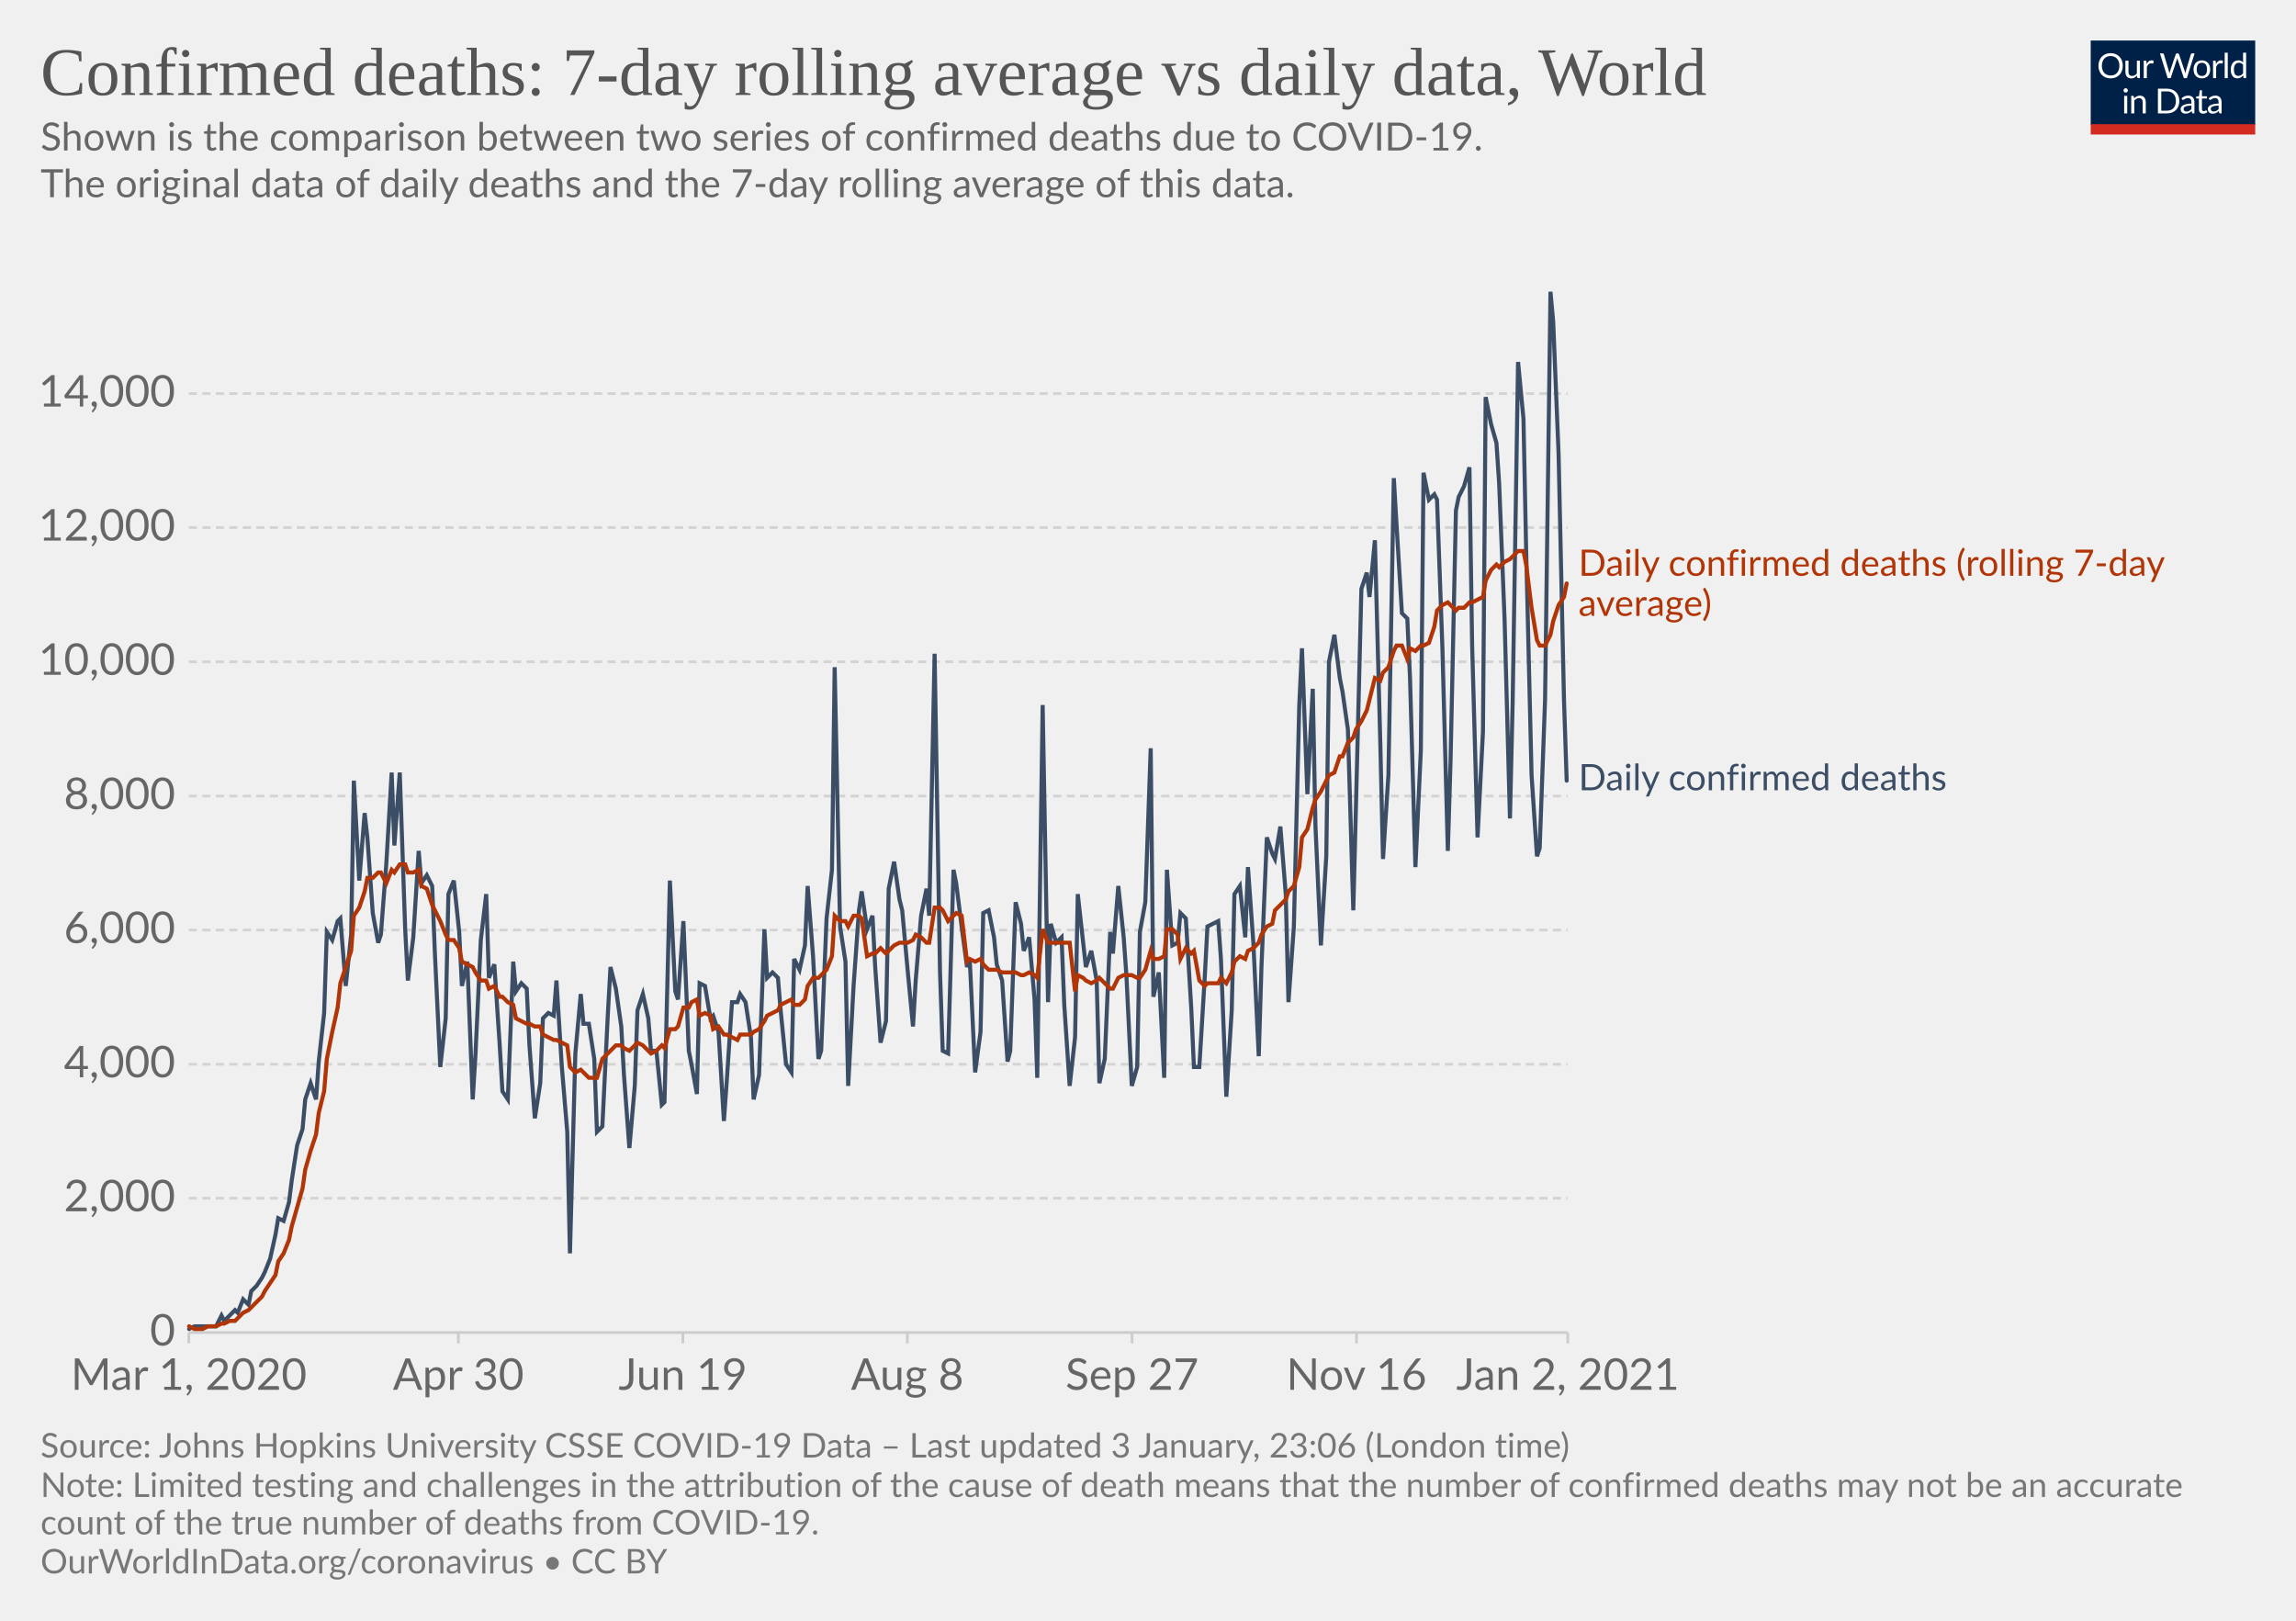
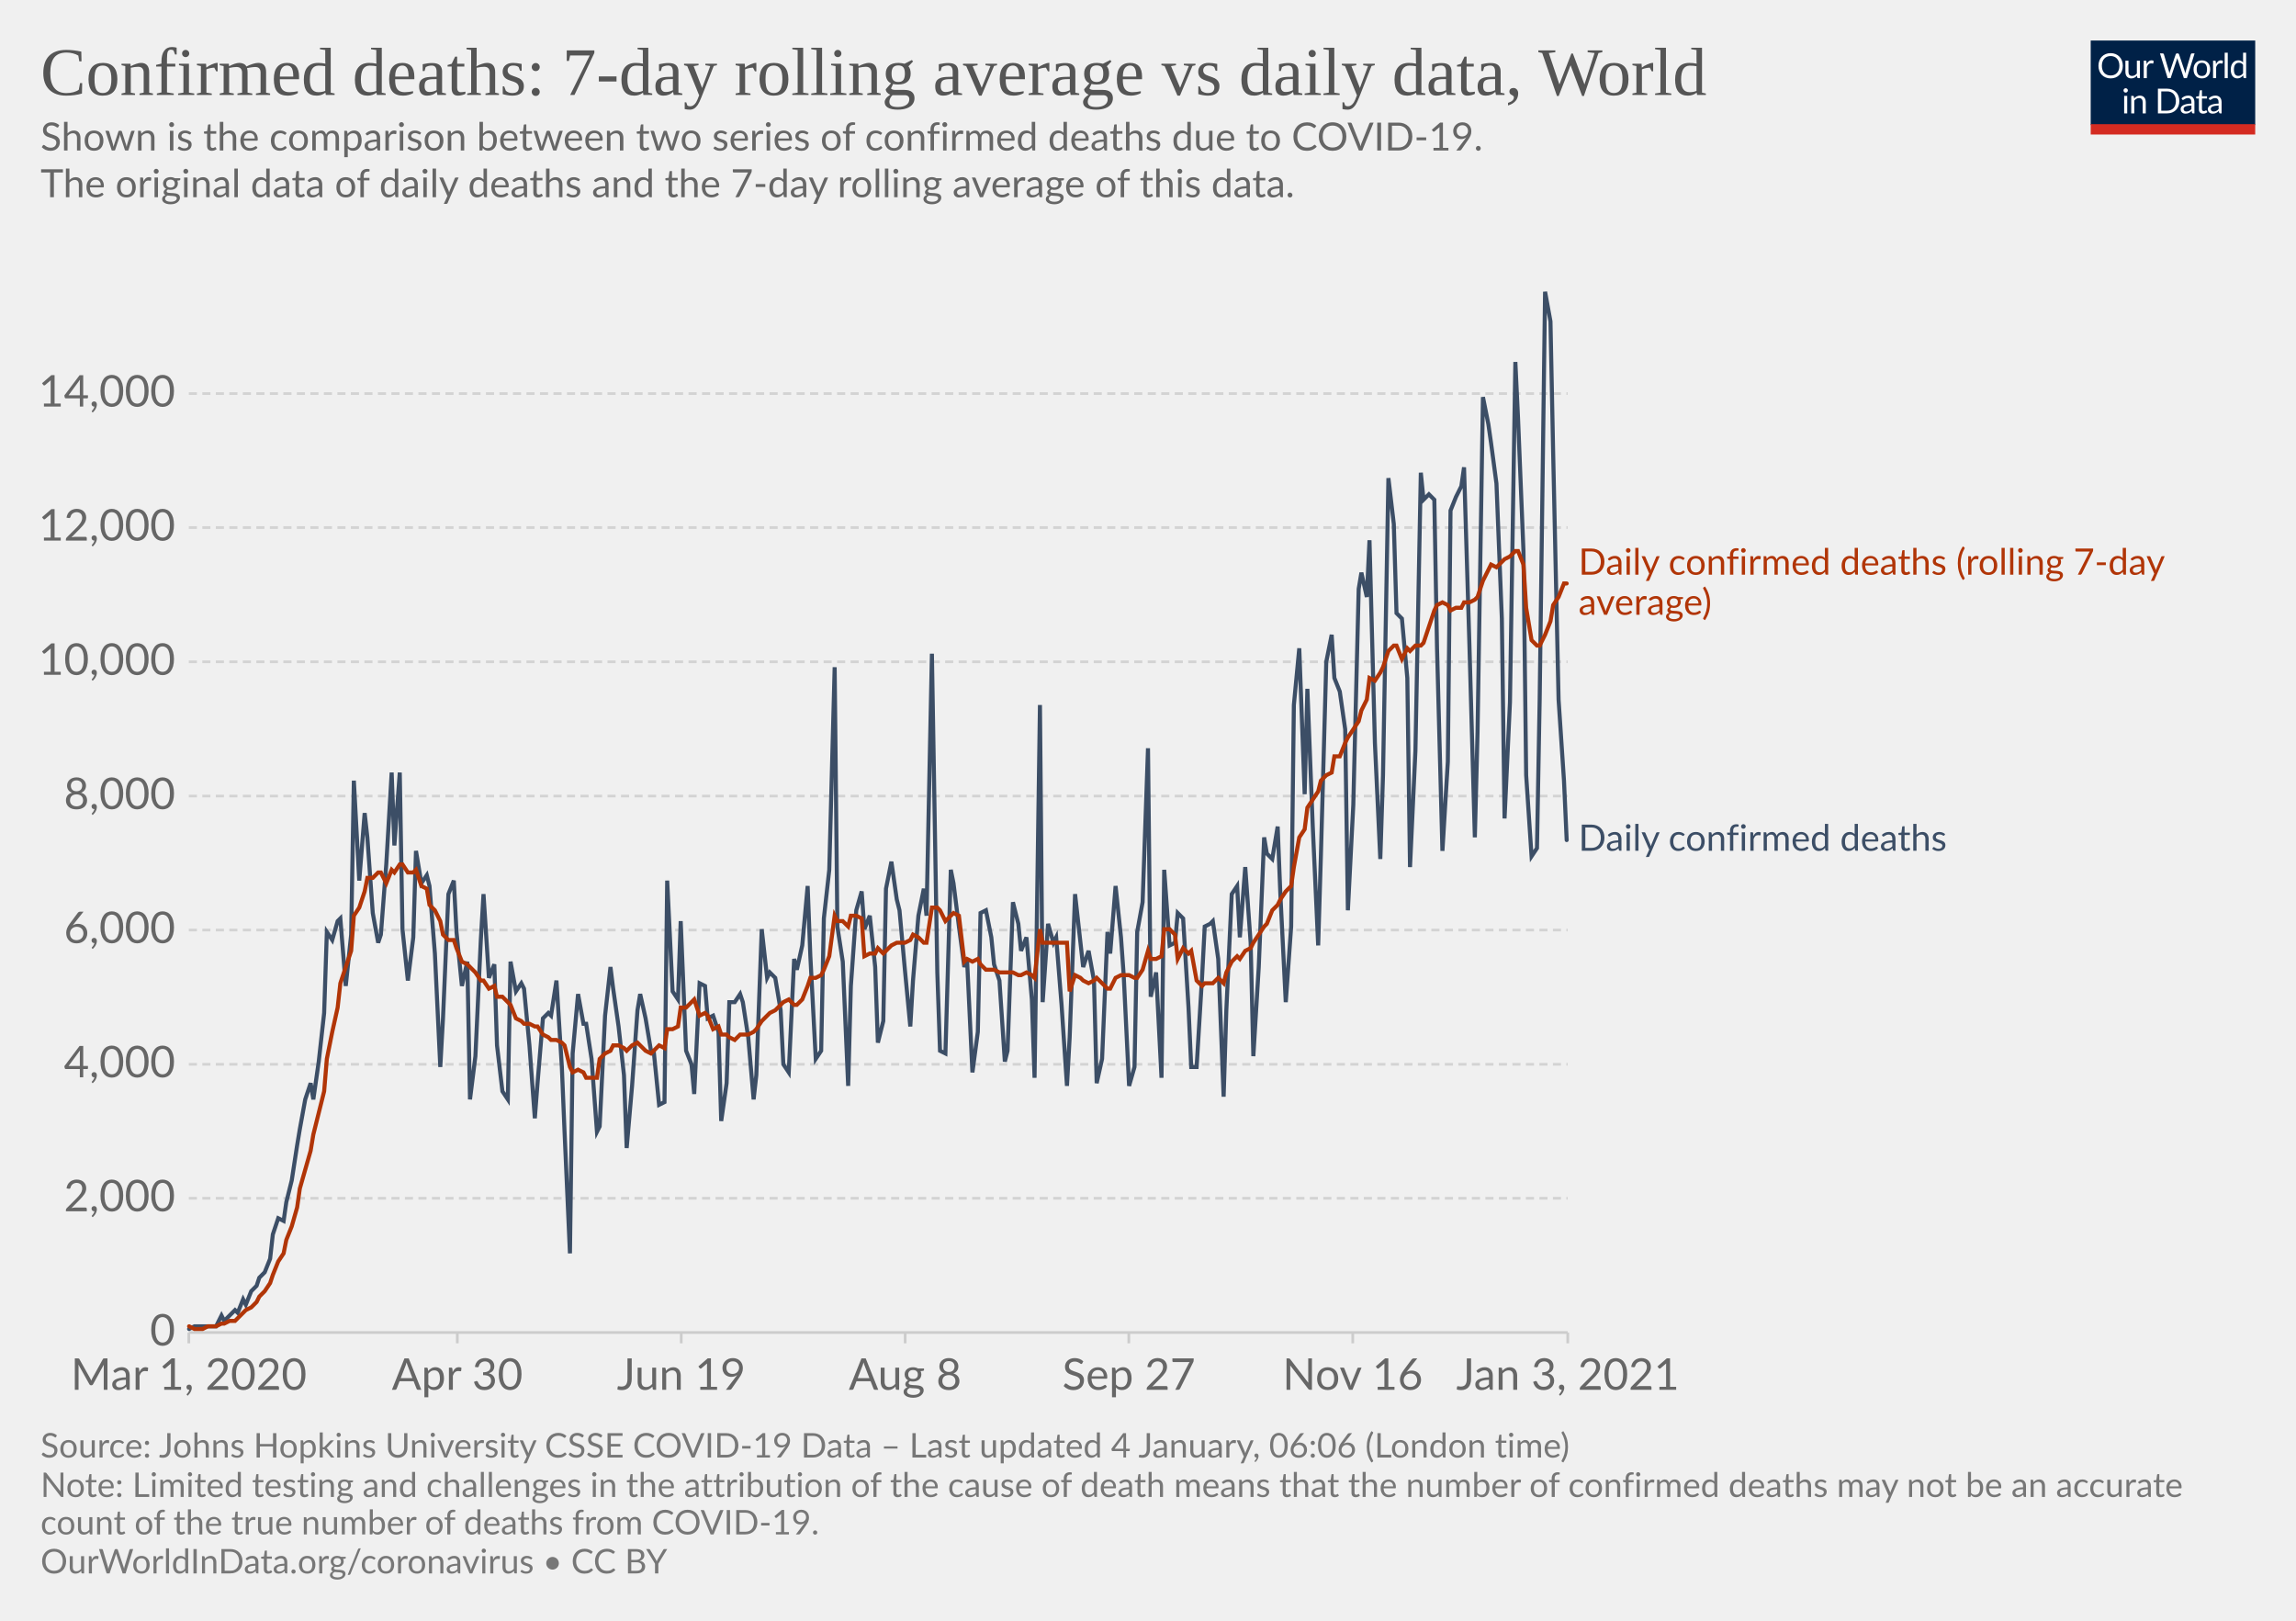
<svg xmlns="http://www.w3.org/2000/svg" version="1.1" style="background-color:#fff;-webkit-font-smoothing:antialiased" width="850" height="600" viewBox="0 0 850 600" font-family="Lato,'Helvetica Neue',Helvetica,Arial,sans-serif" font-size="18" text-rendering="optimizeLegibility">
  <g class="HeaderView">
    <g transform="matrix(.29 0 0 .29 774 15)">
      <svg width="210" height="120" viewBox="0 0 210 120" fill="none">
        <g clip-path="url(#clip0)">
          <path d="M0 0h210v107.89H0V0z" fill="#002147" />
          <path d="M40.98 32.25c0 2.36-.38 4.53-1.12 6.51a14.26 14.26 0 01-8.1 8.4c-1.9.78-4.02 1.17-6.34 1.17a16.6 16.6 0 01-6.33-1.17 14.31 14.31 0 01-8.08-8.4 18.29 18.29 0 01-1.12-6.51c0-2.36.38-4.53 1.12-6.5a14.32 14.32 0 018.07-8.44c1.92-.8 4.03-1.19 6.34-1.19 2.32 0 4.43.4 6.34 1.19 1.92.8 3.56 1.9 4.93 3.34a14.87 14.87 0 013.17 5.1 18.1 18.1 0 011.12 6.5zm-4.38 0c0-1.94-.26-3.68-.8-5.22a10.91 10.91 0 00-2.24-3.89 9.68 9.68 0 00-3.52-2.46 11.95 11.95 0 00-4.62-.86c-1.68 0-3.21.28-4.6.86a9.88 9.88 0 00-3.54 2.46 10.91 10.91 0 00-2.24 3.9c-.53 1.53-.8 3.27-.8 5.2 0 1.94.27 3.68.8 5.22a11.17 11.17 0 002.24 3.9 10.01 10.01 0 003.55 2.44c1.38.56 2.9.83 4.6.83 1.7 0 3.24-.27 4.61-.83a9.8 9.8 0 003.52-2.44 11.17 11.17 0 002.25-3.9c.53-1.54.8-3.28.8-5.21zm26.22-6.54V48H60.5c-.56 0-.9-.27-1.05-.81l-.31-2.4a12.45 12.45 0 01-3.26 2.6c-1.2.64-2.58.96-4.13.96-1.22 0-2.3-.2-3.24-.6a6.52 6.52 0 01-2.33-1.7 7.37 7.37 0 01-1.43-2.67c-.3-1.04-.46-2.2-.46-3.45V25.7h3.91v14.22c0 1.68.38 2.99 1.15 3.91.77.93 1.96 1.39 3.54 1.39 1.16 0 2.24-.27 3.23-.82a10.42 10.42 0 002.8-2.28V25.7h3.91zm8.61 4.47a9.94 9.94 0 012.6-3.56 5.64 5.64 0 013.76-1.3c.47 0 .92.05 1.34.15.44.1.83.27 1.17.49l-.3 2.92c-.09.37-.3.55-.66.55-.2 0-.5-.04-.9-.13a6.21 6.21 0 00-3.24.18c-.54.2-1.03.5-1.47.92-.42.4-.81.9-1.17 1.5-.33.58-.64 1.26-.92 2.02V48H67.7V25.71h2.25c.42 0 .72.08.88.25.16.16.27.44.33.83l.26 3.39zm61.16-13.7L122.75 48h-3.82l-7.99-24.05a21.95 21.95 0 01-.42-1.58 38.36 38.36 0 01-.44 1.58L102.05 48h-3.83L88.4 16.47h3.54c.38 0 .7.1.95.29.26.2.43.43.5.73l6.52 21.9c.1.4.2.83.28 1.28.1.46.2.94.29 1.46l.3-1.46c.12-.47.25-.9.38-1.27l7.41-21.91c.1-.25.26-.48.51-.69.27-.22.58-.33.95-.33h1.23c.38 0 .69.1.92.29.24.2.41.43.53.73l7.4 21.9a28.4 28.4 0 01.68 2.62 29.52 29.52 0 01.52-2.61l6.54-21.91c.07-.27.23-.5.48-.7.27-.21.58-.32.95-.32h3.32zm9.35 8.88c1.63 0 3.1.27 4.4.82a9.43 9.43 0 015.46 5.94c.5 1.4.74 2.98.74 4.73 0 1.76-.25 3.34-.74 4.75a9.43 9.43 0 01-5.46 5.92c-1.3.52-2.77.79-4.4.79-1.64 0-3.12-.27-4.44-.8a9.42 9.42 0 01-3.35-2.3c-.92-1-1.63-2.2-2.13-3.61-.49-1.41-.73-3-.73-4.75s.24-3.33.73-4.73c.5-1.43 1.2-2.64 2.13-3.63a9.4 9.4 0 013.35-2.31c1.32-.55 2.8-.82 4.44-.82zm0 19.89c2.2 0 3.84-.73 4.93-2.2 1.08-1.48 1.63-3.54 1.63-6.18 0-2.66-.55-4.72-1.63-6.2-1.09-1.49-2.73-2.23-4.93-2.23-1.12 0-2.09.2-2.93.57a5.7 5.7 0 00-2.06 1.65 7.5 7.5 0 00-1.24 2.67c-.26 1.04-.4 2.22-.4 3.54 0 2.64.55 4.7 1.64 6.18 1.1 1.47 2.76 2.2 4.99 2.2zm17.97-15.07a9.94 9.94 0 012.6-3.56 5.64 5.64 0 013.76-1.3c.47 0 .91.05 1.34.15.44.1.83.27 1.16.49l-.28 2.92c-.09.37-.31.55-.66.55-.2 0-.5-.04-.9-.13a6.2 6.2 0 00-3.24.18c-.54.2-1.03.5-1.47.92-.43.4-.82.9-1.17 1.5a13.1 13.1 0 00-.92 2.02V48h-3.94V25.71h2.24c.43 0 .72.08.88.25.17.16.28.44.33.83l.27 3.39zm15.04-14.59V48h-3.92V15.6h3.92zm19.55 15.43a6.22 6.22 0 00-2.38-2.05 6.7 6.7 0 00-2.86-.6c-2.07 0-3.66.75-4.77 2.23-1.12 1.48-1.68 3.6-1.68 6.33 0 1.46.13 2.7.38 3.74a7.29 7.29 0 001.1 2.56 4.35 4.35 0 001.78 1.45c.7.3 1.5.46 2.4.46 1.29 0 2.41-.3 3.36-.88a9.6 9.6 0 002.67-2.49V31.02zm3.91-15.43V48h-2.33c-.56 0-.9-.27-1.06-.81l-.35-2.71a12.13 12.13 0 01-3.25 2.77 8.28 8.28 0 01-4.23 1.06 7.31 7.31 0 01-6.14-2.9c-.73-.96-1.3-2.15-1.69-3.57a18.35 18.35 0 01.07-9.48 11.29 11.29 0 011.89-3.7 8.7 8.7 0 017.06-3.34 7.96 7.96 0 016.12 2.62V15.59h3.91zM46.61 70.71V93H42.7V70.71h3.91zm.84-7c0 .39-.08.75-.24 1.09a2.81 2.81 0 01-1.52 1.47 2.67 2.67 0 01-2.16 0 2.9 2.9 0 01-1.45-1.47 2.67 2.67 0 010-2.16c.15-.35.35-.65.6-.9.25-.27.53-.47.85-.62a2.67 2.67 0 012.16 0c.35.15.65.35.9.62.27.25.47.55.62.9.16.34.24.7.24 1.08zm7.97 10.24c.49-.54 1-1.04 1.54-1.48a9.85 9.85 0 013.66-1.84 8.96 8.96 0 015.43.35c.94.4 1.72.97 2.33 1.71a7.36 7.36 0 011.43 2.67c.32 1.04.49 2.19.49 3.45V93h-3.94V78.81c0-1.69-.4-3-1.17-3.92-.76-.93-1.93-1.4-3.5-1.4a6.6 6.6 0 00-3.25.83c-1 .56-1.92 1.31-2.77 2.27V93h-3.94V70.71h2.35c.56 0 .9.28 1.04.82l.3 2.42zm57.7 3.3c0 2.36-.37 4.5-1.11 6.44a14.3 14.3 0 01-3.17 4.98 14.1 14.1 0 01-4.93 3.2c-1.9.76-4.02 1.13-6.33 1.13H85.8V61.47h11.77c2.31 0 4.42.39 6.33 1.15a13.8 13.8 0 018.1 8.18 17.75 17.75 0 011.12 6.45zm-4.37 0c0-1.94-.26-3.67-.8-5.2a10.94 10.94 0 00-2.23-3.87 9.57 9.57 0 00-3.53-2.42 12.23 12.23 0 00-4.61-.83h-7.5v24.62h7.5c1.7 0 3.24-.28 4.61-.84a9.7 9.7 0 003.53-2.4 10.94 10.94 0 002.24-3.87c.53-1.53.8-3.26.8-5.2zm19.8 5.72c-1.8.06-3.34.2-4.62.44-1.26.22-2.3.51-3.1.88-.8.36-1.37.8-1.74 1.3-.35.5-.53 1.05-.53 1.67 0 .58.1 1.1.3 1.52a3 3 0 00.76 1.05c.34.27.73.46 1.17.6.45.11.94.17 1.45.17a7.28 7.28 0 003.5-.81 11.95 11.95 0 002.82-2.2v-4.62zm-12.65-9.11a12.73 12.73 0 013.98-2.66c1.43-.59 3-.88 4.73-.88 1.25 0 2.36.2 3.33.61a6.81 6.81 0 013.94 4.38c.33 1.04.5 2.19.5 3.43V93h-1.74a1.8 1.8 0 01-.88-.18c-.2-.13-.36-.38-.48-.74l-.44-2.12c-.59.55-1.16 1.03-1.72 1.46a9.48 9.48 0 01-3.74 1.7c-.69.15-1.46.23-2.3.23-.87 0-1.69-.12-2.45-.35a5.34 5.34 0 01-3.34-2.93 6.64 6.64 0 01-.49-2.64c0-.88.25-1.72.73-2.53a6.33 6.33 0 012.35-2.17c1.09-.63 2.5-1.15 4.25-1.54 1.75-.41 3.89-.65 6.42-.7v-1.75c0-1.73-.37-3.03-1.12-3.91-.75-.9-1.84-1.34-3.28-1.34-.97 0-1.78.12-2.44.37-.64.23-1.2.5-1.7.81l-1.23.82c-.33.23-.67.35-1 .35-.27 0-.5-.07-.69-.2a2.1 2.1 0 01-.48-.53l-.7-1.25zm27.67 19.5c-1.76 0-3.12-.5-4.07-1.48-.94-.98-1.41-2.4-1.41-4.25V74h-2.68a.9.9 0 01-.6-.2c-.16-.14-.24-.36-.24-.66v-1.56l3.65-.46.9-6.89a.9.9 0 01.29-.52.88.88 0 01.62-.22H142v7.67h6.44V74H142v13.38c0 .94.22 1.63.68 2.09.45.45 1.04.68 1.76.68a3.21 3.21 0 001.85-.53l.55-.35c.16-.12.3-.18.41-.18.2 0 .4.13.55.38l1.15 1.87a7.45 7.45 0 01-2.44 1.5c-.96.35-1.94.52-2.95.52zm19.68-10.4c-1.8.07-3.34.21-4.62.45-1.26.22-2.3.51-3.1.88-.8.36-1.37.8-1.74 1.3-.35.5-.53 1.05-.53 1.67 0 .58.1 1.1.3 1.52.18.42.44.77.76 1.05.34.27.73.46 1.17.6.45.11.94.17 1.45.17a7.3 7.3 0 003.5-.81 12.04 12.04 0 002.82-2.2v-4.62zm-12.65-9.1a12.72 12.72 0 013.99-2.66c1.42-.59 3-.88 4.72-.88 1.25 0 2.36.2 3.33.61a6.81 6.81 0 013.94 4.38c.33 1.04.5 2.19.5 3.43V93h-1.74a1.8 1.8 0 01-.88-.18c-.2-.13-.36-.38-.48-.74l-.44-2.12c-.59.55-1.16 1.03-1.72 1.46a9.48 9.48 0 01-3.74 1.7c-.69.15-1.46.23-2.3.23-.87 0-1.69-.12-2.45-.35a5.33 5.33 0 01-3.34-2.93 6.62 6.62 0 01-.49-2.64c0-.88.25-1.72.73-2.53a6.33 6.33 0 012.35-2.17c1.09-.63 2.5-1.15 4.25-1.54a31.2 31.2 0 016.42-.7v-1.75c0-1.73-.37-3.03-1.12-3.91-.75-.9-1.84-1.34-3.28-1.34-.97 0-1.78.12-2.44.37-.64.23-1.2.5-1.7.81-.46.3-.87.57-1.22.82-.34.23-.68.35-1.02.35-.26 0-.49-.07-.68-.2a1.88 1.88 0 01-.48-.53l-.7-1.25z" fill="#fff" />
          <path fill="#D42B21" d="M0 106.79h210V120H0z" />
        </g>
        <defs>
          <clipPath id="clip0">
            <path fill="#fff" d="M0 0h210v120H0z" />
          </clipPath>
        </defs>
      </svg>
    </g>
    <a href="https://ourworldindata.org/grapher/daily-confirmed-deaths-comparison-with-rolling-average?time=2020-03-01..latest" target="_blank" rel="noopener" font-family="&quot;Playfair Display&quot;,Georgia,&quot;Times New Roman&quot;,serif">
      <text font-size="25.2" x="15" y="35.2" fill="#555">
        <tspan x="15" y="35.16">Confirmed deaths: 7-day rolling average vs daily data, World</tspan>
      </text>
    </a>
    <text font-size="14.4" x="15" y="55.7" fill="#666">
      <tspan x="15" y="55.72">Shown is the comparison between two series of confirmed deaths due to COVID-19.</tspan>
      <tspan x="15" y="73"> The original data of daily deaths and the 7-day rolling average of this data.</tspan>
      <tspan x="15" y="90.28" />
    </text>
  </g>
  <g class="LineChart">
    <defs>
      <clipPath id="a">
        <path d="M59.9 0h830v813.4h-830z" />
      </clipPath>
    </defs>
    <g class="DualAxisView">
      <g class="HorizontalAxis">
-         <path stroke="#ccc" d="M69.9 493.3v4M169.7 493.3v4M252.8 493.3v4M335.9 493.3v4M419.1 493.3v4M502.2 493.3v4M580.4 493.3v4" />
+         <path stroke="#ccc" d="M69.9 493.3v4M169.3 493.3v4M252.2 493.3v4M335.1 493.3v4M417.9 493.3v4M500.8 493.3v4M580.4 493.3v4" />
        <text x="69.9" y="514.5" fill="#666" text-anchor="middle" font-size="16.2">Mar 1, 2020</text>
-         <text x="169.7" y="514.5" fill="#666" text-anchor="middle" font-size="16.2">Apr 30</text>
-         <text x="252.8" y="514.5" fill="#666" text-anchor="middle" font-size="16.2">Jun 19</text>
-         <text x="335.9" y="514.5" fill="#666" text-anchor="middle" font-size="16.2">Aug 8</text>
-         <text x="419.1" y="514.5" fill="#666" text-anchor="middle" font-size="16.2">Sep 27</text>
-         <text x="502.2" y="514.5" fill="#666" text-anchor="middle" font-size="16.2">Nov 16</text>
-         <text x="580.4" y="514.5" fill="#666" text-anchor="middle" font-size="16.2">Jan 2, 2021</text>
+         <text x="169.3" y="514.5" fill="#666" text-anchor="middle" font-size="16.2">Apr 30</text>
+         <text x="252.2" y="514.5" fill="#666" text-anchor="middle" font-size="16.2">Jun 19</text>
+         <text x="335.1" y="514.5" fill="#666" text-anchor="middle" font-size="16.2">Aug 8</text>
+         <text x="417.9" y="514.5" fill="#666" text-anchor="middle" font-size="16.2">Sep 27</text>
+         <text x="500.8" y="514.5" fill="#666" text-anchor="middle" font-size="16.2">Nov 16</text>
+         <text x="580.4" y="514.5" fill="#666" text-anchor="middle" font-size="16.2">Jan 3, 2021</text>
      </g>
      <g class="VerticalAxis" fill="#666" dominant-baseline="middle" text-anchor="end" font-size="16.2">
        <text x="64.9" y="493.3">0</text>
        <text x="64.9" y="443.6">2,000</text>
        <text x="64.9" y="394">4,000</text>
        <text x="64.9" y="344.3">6,000</text>
        <text x="64.9" y="294.7">8,000</text>
        <text x="64.9" y="245">10,000</text>
        <text x="64.9" y="195.3">12,000</text>
        <text x="64.9" y="145.7">14,000</text>
      </g>
      <g class="AxisGridLines horizontalLines">
        <path stroke="#ccc" d="M69.9 493.3h510.46" />
        <path stroke="#d3d3d3" stroke-dasharray="3,2" d="M69.9 443.6h510.46M69.9 394h510.46M69.9 344.3h510.46M69.9 294.7h510.46M69.9 245h510.46M69.9 195.3h510.46M69.9 145.7h510.46" />
      </g>
    </g>
    <g clip-path="url(#a)">
      <g class="LineLabels" cursor="default">
        <g class="legendMark">
-           <text font-size="13.5" x="584.4" y="213.2" fill="#B13507">
-             <tspan x="584.36" y="213.15">Daily confirmed deaths (rolling 7-day</tspan>
-             <tspan x="584.36" y="228">average)</tspan>
+           <text font-size="13.5" x="584.4" y="212.8" fill="#B13507">
+             <tspan x="584.36" y="212.75">Daily confirmed deaths (rolling 7-day</tspan>
+             <tspan x="584.36" y="227.6">average)</tspan>
          </text>
        </g>
        <g class="legendMark">
-           <text font-size="13.5" x="584.4" y="292.6" fill="#3C4E66">
-             <tspan x="584.36" y="292.55">Daily confirmed deaths</tspan>
+           <text font-size="13.5" x="584.4" y="314.9" fill="#3C4E66">
+             <tspan x="584.36" y="314.95">Daily confirmed deaths</tspan>
          </text>
        </g>
      </g>
      <g class="Lines">
        <g class="key-World_0">
-           <path stroke="#3C4E66" stroke-linecap="round" d="M70 492l2-1h8l2-4 1 2 2-2 2-2 1 1 2-5 2 2 1-5 2-2 2-3 1-2 2-5 2-9 1-6 2 1 2-7 1-8 2-13 2-6 1-11 2-6 2 6 1-14 2-18 1-30 2 3 2-7 1-1 2 25 2-19 1-57 2 37 2-25 1 9 2 28 2 11 1-3 2-26 2-34 1 27 2-27 2 58 1 19 2-16 2-32 1 12 2-3 2 4 1 25 2 42 2-18 1-46 2-5 2 19 1 20 2-9 2 51 1-16 2-43 2-17 1 31 2-5 2 30 1 17 2 3 2-51 1 11 2-3 2 2 1 21 2 27 2-13 1-24 2-2 2 1 1-13 2 32 2 24 1 45 2-74 2-22 1 11h2l2 13 1 27 2-2 2-41 1-18 2 8 2 14 1 18 2 27 2-23 1-28 2-6 2 9 1 12h2l2 20 1-1 2-82 2 41 1 3 2-29 2 48 1 5 2 11 1-41 2 1 2 12 1-1 2 6 2 33 1-14 2-30h2l1-3 2 3 2 13 1 23 2-9 2-54 1 18 2-2 2 2 1 12 2 20 2 3 1-42 2 4 2-9 1-22 2 26 2 38 1-3 2-49 2-18 1-75 2 96 2 13 1 46 2-37 2-28 1-7 2 14 2-5 1 19 2 28 2-8 1-49 2-10 2 14 1 4 2 22 2 21 1-17 2-24 2-10 1 10 2-97 2 118 1 29 2 1 2-68 1 5 2 16 2 15 1-3 2 42 2-15 1-44 2-1 2 10 1 10 2 6 2 30 1-4 2-55 2 8 1 10 2-5 2 23 1 29 2-138 2 110 1-29 2 7 2-2 1 25 2 30 2-18 1-53 2 18 1 9 2-6 2 11 1 38 2-9 2-47 1 8 2-25 2 19 1 14 2 41 2-7 1-50 2-11 2-57 1 92 2-9 2 39 1-77 2 28 2-1 1-11 2 2 2 33 1 22h2l2-33 1-19 2-1 2-1 1 14 2 51 2-32 1-43 2-3 2 19 1-26 2 28 2 42 1-33 2-48 2 6 1 2 2-12 2 25 1 40 2-28 2-82 1-21 2 54 2-39 1 51 2 44 2-33 1-72 2-10 2 16 1 5 2 14 2 67 1-39 2-80 2-6 1 9 2-21 2 75 1 43 2-31 2-110 1 17 2 33 2 2 1 22 2 70 2-43 1-103 2 10 2-2 1 2 2 55 2 75 1-33 2-93 1-5 2-4 2-7 1 66 2 71 2-39 1-124 2 10 2 7 1 15 2 50 2 74 1-43 2-126 2 21 1 49 2 83 2 30 1-3 2-55 2-151 1 11 2 49 2 91 1 30" fill="none" stroke-width="1.5" />
+           <path stroke="#3C4E66" stroke-linecap="round" d="M70 492l2-1h8l2-4 1 2 2-2 2-2 1 1 2-5 1 2 2-5 2-2 1-3 2-2 2-5 1-9 2-6 2 1 1-7 2-8 2-13 1-6 2-11 2-6 1 6 2-14 2-18 1-30 2 3 2-7 1-1 2 25 2-19 1-57 2 37 2-25 1 9 2 28 2 11 1-3 2-26 2-34 1 27 2-27 1 58 2 19 2-16 1-32 2 12 2-3 1 4 2 25 2 42 1-18 2-46 2-5 1 19 2 20 2-9 1 51 2-16 2-43 1-17 2 31 2-5 1 30 2 17 2 3 1-51 2 11 2-3 1 2 2 21 2 27 1-13 2-24 2-2 1 1 2-13 2 32 1 24 2 45 1-74 2-22 2 11h1l2 13 2 27 1-2 2-41 2-18 1 8 2 14 2 18 1 27 2-23 2-28 1-6 2 9 2 12h1l2 20 2-1 1-82 2 41 2 3 1-29 2 48 2 5 1 11 2-41 2 1 1 12 2-1 2 6 1 33 2-14 1-30h2l2-3 1 3 2 13 2 23 1-9 2-54 2 18 1-2 2 2 2 12 1 20 2 3 2-42 1 4 2-9 2-22 1 26 2 38 2-3 1-49 2-18 2-75 1 96 2 13 2 46 1-37 2-28 2-7 1 14 2-5 2 19 1 28 2-8 1-49 2-10 2 14 1 4 2 22 2 21 1-17 2-24 2-10 1 10 2-97 2 118 1 29 2 1 2-68 1 5 2 16 2 15 1-3 2 42 2-15 1-44 2-1 2 10 1 10 2 6 2 30 1-4 2-55 2 8 1 10 2-5 2 23 1 29 2-138 1 110 2-29 2 7 1-2 2 25 2 30 1-18 2-53 2 18 1 9 2-6 2 11 1 38 2-9 2-47 1 8 2-25 2 19 1 14 2 41 2-7 1-50 2-11 2-57 1 92 2-9 2 39 1-77 2 28 2-1 1-11 2 2 2 33 1 22h2l2-33 1-19 2-1 1-1 2 14 2 51 1-32 2-43 2-3 1 19 2-26 2 28 1 42 2-33 2-48 1 6 2 2 2-12 1 25 2 40 2-28 1-82 2-21 2 54 1-39 2 51 2 44 1-33 2-72 2-10 1 16 2 5 2 14 1 67 2-39 2-80 1-6 2 9 1-21 2 75 2 43 1-31 2-110 2 17 1 33 2 2 2 22 1 70 2-43 2-103 1 10 2-2 2 2 1 55 2 75 2-33 1-93 2-5 2-4 1-7 2 66 2 71 1-39 2-124 2 10 1 7 2 15 2 50 1 74 2-43 2-126 1 21 2 49 1 83 2 30 2-3 1-55 2-151 2 11 1 49 2 91 2 30 1 22" fill="none" stroke-width="1.5" />
        </g>
        <g class="key-World_1">
-           <path stroke="#B13507" stroke-linecap="round" d="M70 491l2 1h3l2-1h3l2-1h1l2-1h2l1-1 2-2 2-1 1-1 2-2 2-2 1-2 2-3 2-3 1-5 2-3 2-5 1-5 2-7 2-7 1-7 2-7 2-6 1-8 2-8 1-12 2-10 2-9 1-9 2-6 2-6 1-13 2-3 2-6 1-5h2l2-2h1l2 4 2-5 1 1 2-3h2l1 3h2l2-1 1 6 2 1 2 6 1 2 2 4 2 5 1 2h2l2 3 1 5 2 1 2 1 1 2 2 3h2l1 3 2-1 2 4h1l2 2 2 1 1 5 2 1 2 1h1l2 1h2l1 3 2 1 2 1h1l2 1 2 1 1 8 2 2 2-1 1 1 2 2h3l2-7 2-2 1-1 2-2h2l1 1 2 1 2-2 1-1 2 1 2 2 1 1 2-1 2-2 1 1 2-7h2l1-1 2-7h2l1-2 2-1 1 6 2-1 2 1 1 5 2-1 2 3h1l2 1 2 1 1-2h4l1-1 2-1 2-3 1-2 2-1 2-1 1-2 2-1 2-1 1 2h2l2-2 1-5 2-3h2l1-1 2-2 2-5 1-15 2 2h2l1 2 2-4h2l1 1 2 14 2-1h1l2-2 2 2 1-1 2-2 2-1h3l2-1 1-2 2 1 2 2h1l2-13h2l1 1 2 4 2-2 1-1 2 1 2 17 1-1 2 1 2-1 1 2 2 2h3l2 1h5l2 1h1l2-1 2 1 1 1 2-18 2 5h8l2 18 1-6 2 1 1 1 2 1 2-1 1-1 2 2 2 2h1l2-4 2-1h3l2 1h1l2-3 2-7 1 3h2l2-1 1-10h2l2 2 1 9 2-4 2 2 1-1 2 11 2 2 1-1h4l1-2 2 2 2-4 1-4 2-2 2 1 1-3 2-1 2-2 1-3 2-3 2-1 1-5 2-2 2-2 1-3 2-2 2-7 1-11 2-3 2-8 1-3 2-3 2-4 1-2 2-1 2-6h1l2-5 2-2 1-3 2-3 2-4 1-4 2-8 2 1 1-3 2-2 2-6 1-2h2l2 5 1-4 2 1 2-2h1l2-1 2-6 1-6 2-2 2-1 1 1 2 2 1-1h2l2-2h1l2-1 2-1 1-6 2-4 2-2 1 1 2-2 2-1 1-1 2-2h2l1 5 2 16 2 12 1 2h2l2-4 1-5 2-6 2-3 1-5" fill="none" stroke-width="1.5" />
+           <path stroke="#B13507" stroke-linecap="round" d="M70 491l2 1h3l2-1h3l2-1h1l2-1h2l1-1 2-2 1-1 2-1 2-2 1-2 2-2 2-3 1-3 2-5 2-3 1-5 2-5 2-7 1-7 2-7 2-7 1-6 2-8 2-8 1-12 2-10 2-9 1-9 2-6 2-6 1-13 2-3 2-6 1-5h2l2-2h1l2 4 2-5 1 1 2-3h1l2 3h2l1-1 2 6 2 1 1 6 2 2 2 4 1 5 2 2h2l1 3 2 5 2 1 1 1 2 2 2 3h1l2 3 2-1 1 4h2l2 2 1 1 2 5 2 1 1 1h2l2 1h1l2 3 2 1 1 1h2l2 1 1 1 2 8 1 2 2-1 2 1 1 2h4l1-7 2-2 2-1 1-2h2l2 1 1 1 2-2 2-1 1 1 2 2 2 1 1-1 2-2 2 1 1-7h2l2-1 1-7h2l2-2 1-1 2 6 2-1 1 1 2 5 2-1 1 3h2l1 1 2 1 2-2h3l2-1 1-1 2-3 2-2 1-1 2-1 2-2 1-1 2-1 2 2h1l2-2 2-5 1-3h2l2-1 1-2 2-5 2-15 1 2h2l2 2 1-4h2l2 1 1 14 2-1h2l1-2 2 2 1-1 2-2 2-1h3l2-1 1-2 2 1 2 2h1l2-13h2l1 1 2 4 2-2 1-1 2 1 2 17 1-1 2 1 2-1 1 2 2 2h3l2 1h5l2 1h1l2-1 2 1 1 1 2-18 1 5h9l1 18 2-6 2 1 1 1 2 1 2-1 1-1 2 2 2 2h1l2-4 2-1h3l2 1h1l2-3 2-7 1 3h2l2-1 1-10h2l2 2 1 9 2-4 2 2 1-1 2 11 2 2 1-1h3l2-2 2 2 1-4 2-4 2-2 1 1 2-3 2-1 1-2 2-3 2-3 1-1 2-5 2-2 1-2 2-3 2-2 1-7 2-11 2-3 1-8 2-3 2-3 1-4 2-2 2-1 1-6h2l2-5 1-2 2-3 2-3 1-4 2-4 1-8 2 1 2-3 1-2 2-6 2-2h1l2 5 2-4 1 1 2-2h2l1-1 2-6 2-6 1-2 2-1 2 1 1 2 2-1h2l1-2h2l2-1 1-1 2-6 2-4 1-2 2 1 2-2 1-1 2-1 2-2h1l2 5 1 16 2 12 2 2h1l2-4 2-5 1-6 2-3 2-5h1" fill="none" stroke-width="1.5" />
        </g>
      </g>
    </g>
  </g>
  <g class="SourcesFooter" fill="#777">
    <g class="clickable" fill="#777">
      <text font-size="12.6" x="15" y="539.6">
-         <tspan x="15" y="539.58">Source: Johns Hopkins University CSSE COVID-19 Data – Last updated 3 January, 23:06 (London time)</tspan>
+         <tspan x="15" y="539.58">Source: Johns Hopkins University CSSE COVID-19 Data – Last updated 4 January, 06:06 (London time)</tspan>
      </text>
    </g>
    <text font-size="12.6" x="15" y="554.2">
      <tspan x="15" y="554.18">Note: Limited testing and challenges in the attribution of the cause of death means that the number of confirmed deaths may not be an accurate</tspan>
      <tspan x="15" y="568.04">count of the true number of deaths from COVID-19.</tspan>
    </text>
    <text font-size="12.6" x="15" y="582.5">
      <tspan x="15" y="582.48">
        <a target="_blank" href="https://ourworldindata.org/coronavirus" fill="#777">OurWorldInData.org/coronavirus</a> • <a class="cclogo" href="http://creativecommons.org/licenses/by/4.0/deed.en_US" target="_blank" fill="#777">CC BY</a>
      </tspan>
    </text>
  </g>
</svg>
